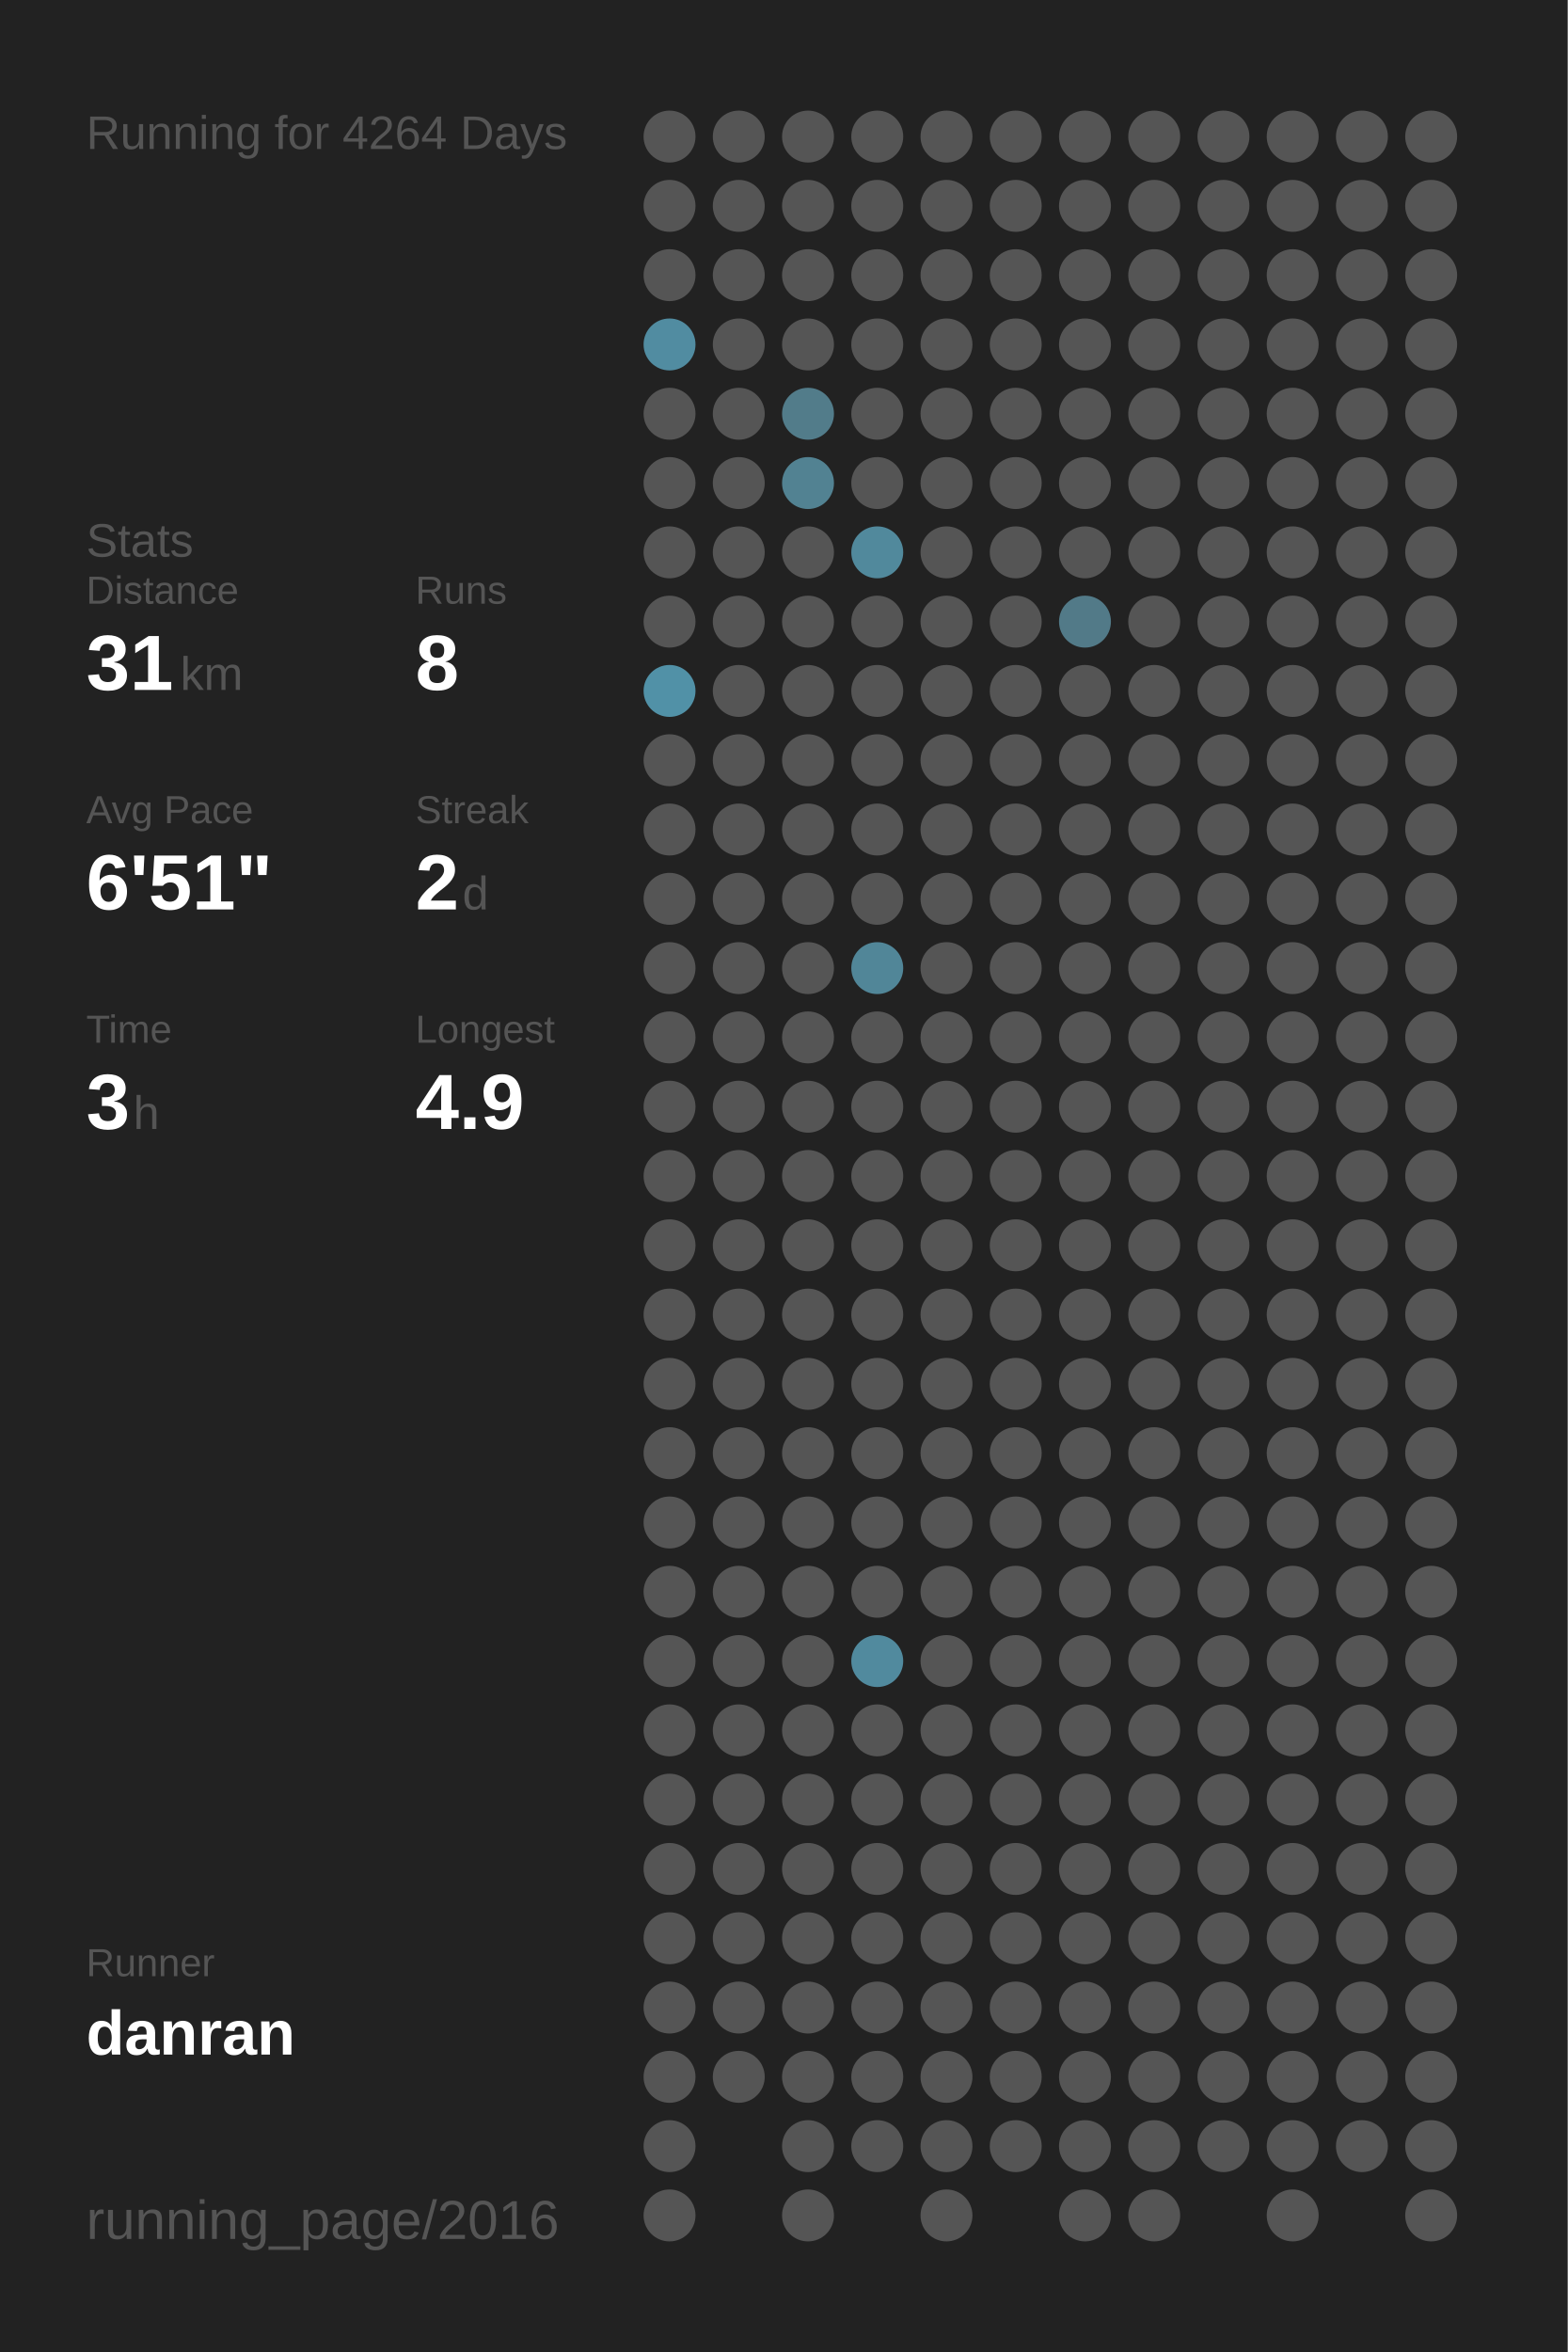
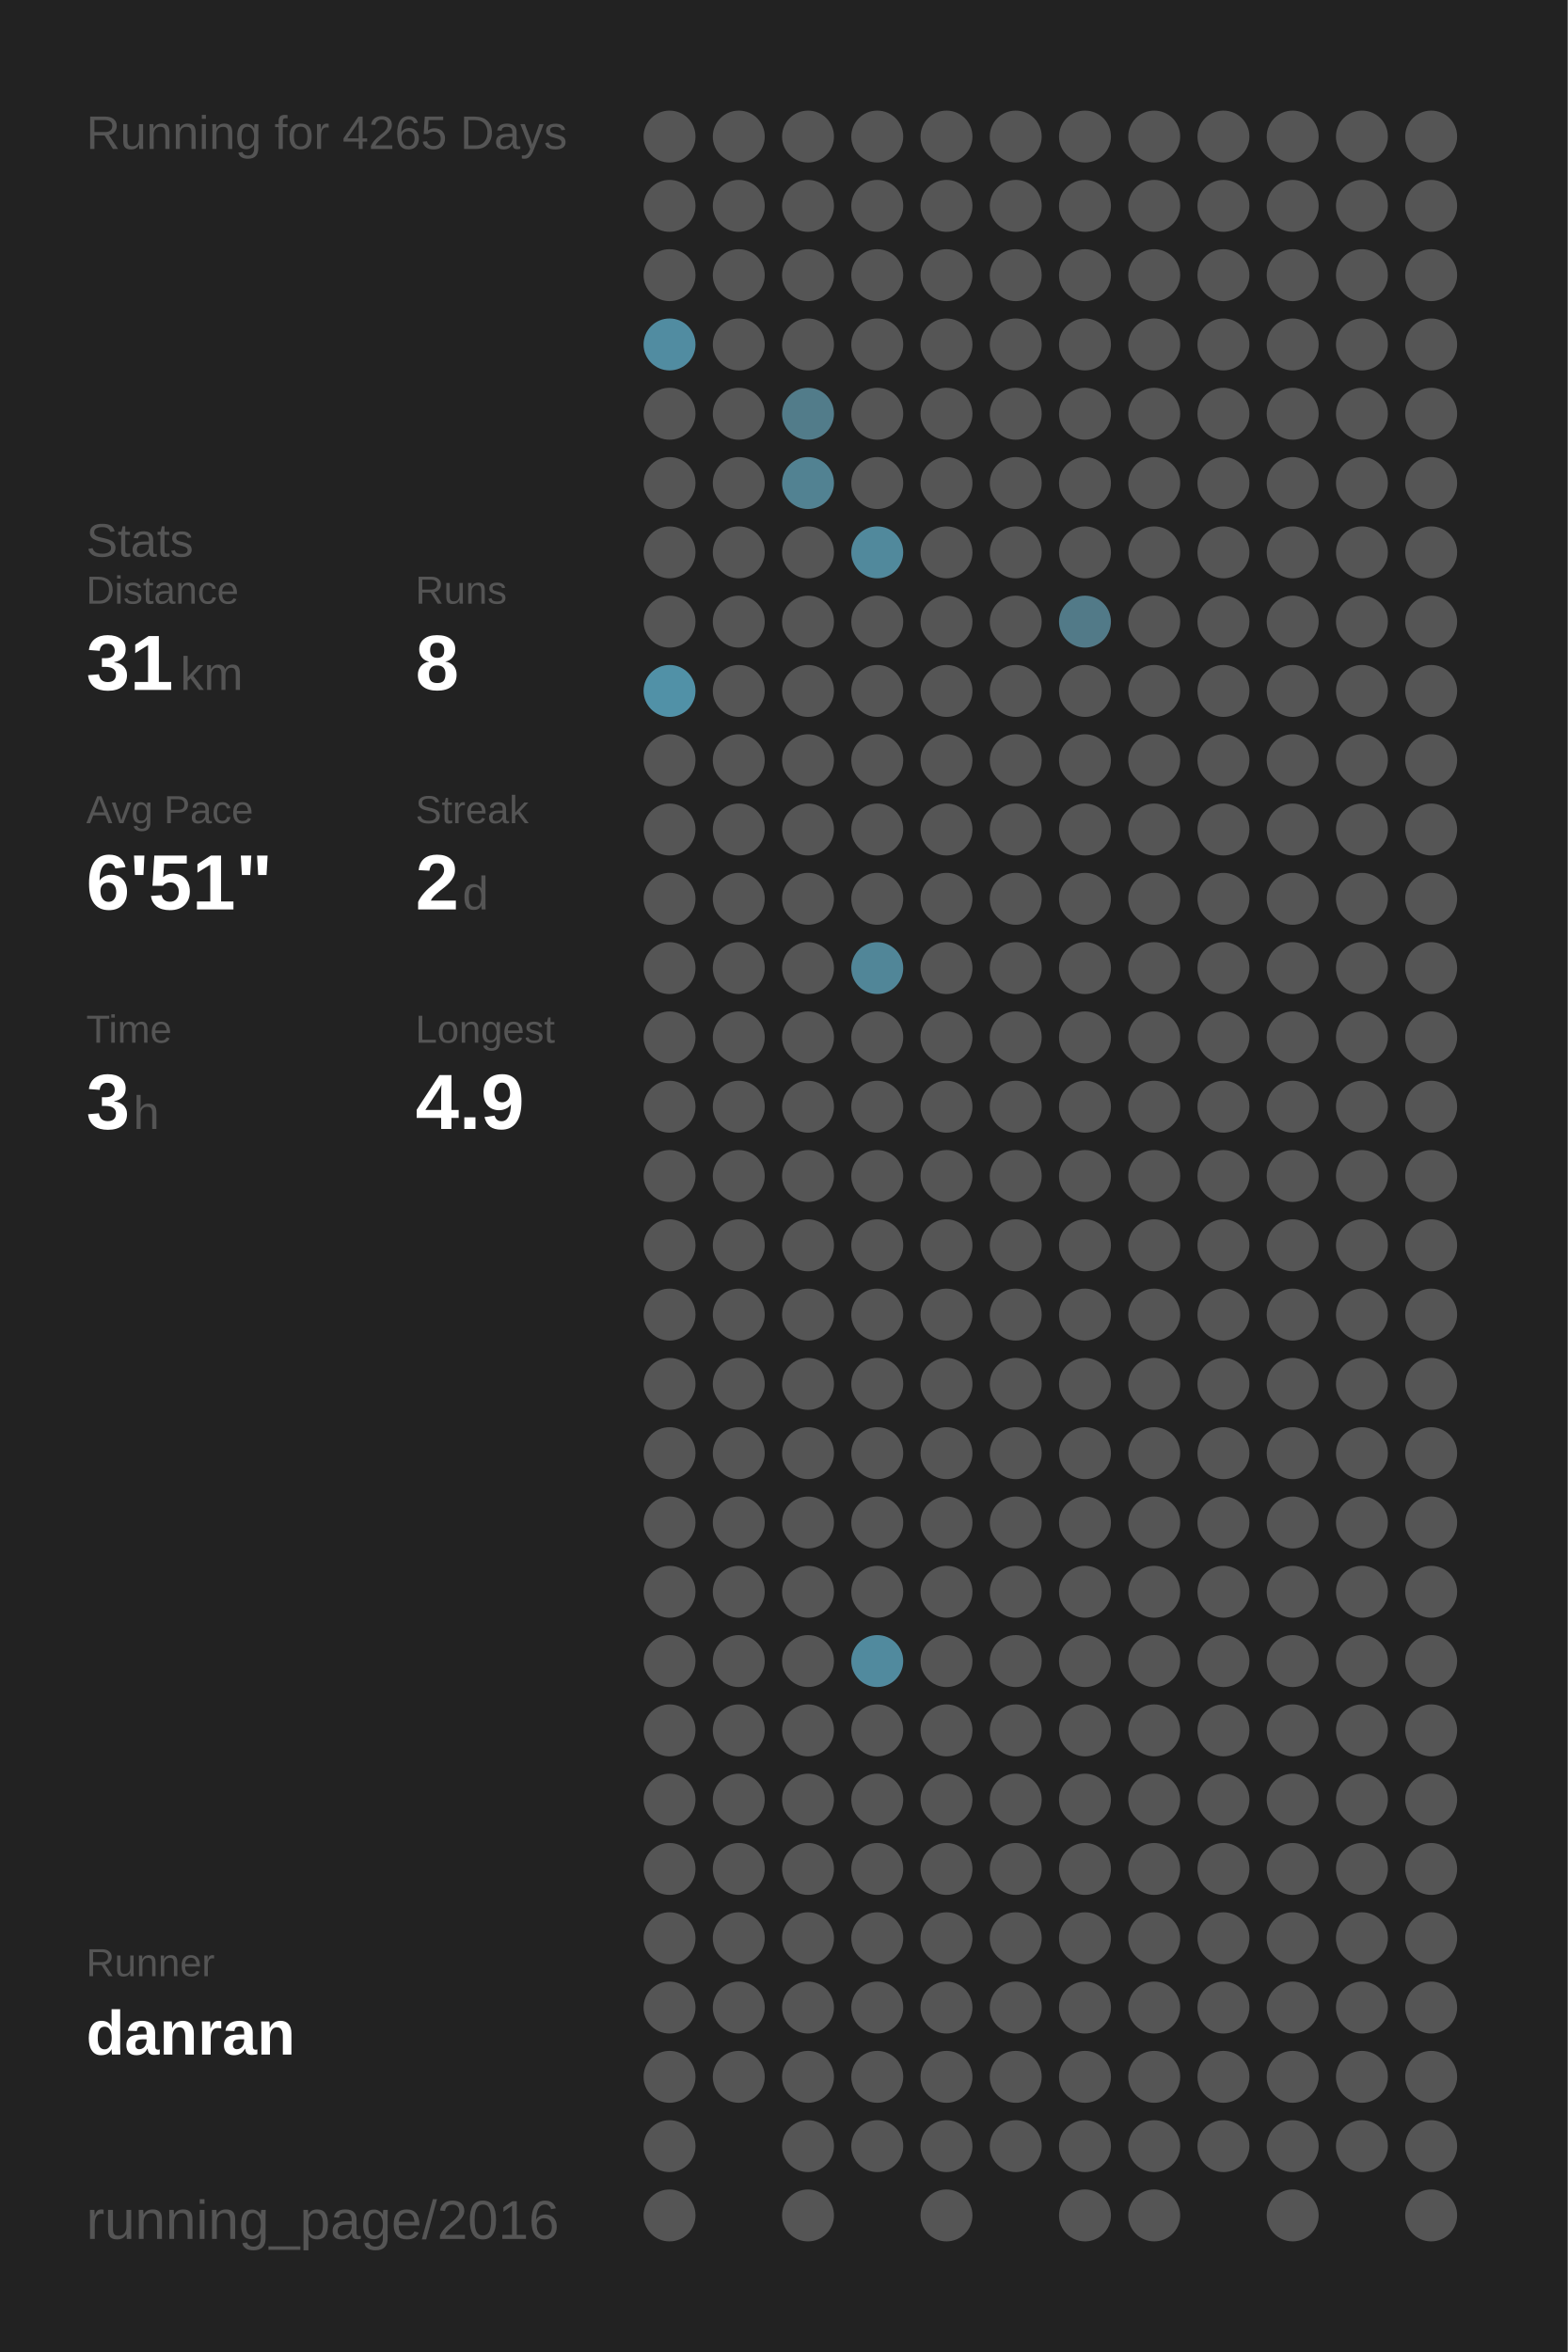
<svg xmlns="http://www.w3.org/2000/svg" baseProfile="full" height="300mm" version="1.1" viewBox="0,0,200,300" width="200mm">
  <defs />
  <rect fill="#222222" height="300" width="200" x="0" y="0" />
-   <text fill="#555555" style="font-size:6px; font-family:Arial;" x="11" y="19">Running for 4264 Days</text>
+   <text fill="#555555" style="font-size:6px; font-family:Arial;" x="11" y="19">Running for 4265 Days</text>
  <text fill="#555555" style="font-size:6px; font-family:Arial;" x="11" y="71">Stats</text>
  <text fill="#555555" style="font-size:5px; font-family:Arial;" x="11" y="77">Distance</text>
  <text fill="#FFFFFF" style="font-size:10px; font-family:Arial; font-weight:bold;" x="11" y="88">31</text>
  <text fill="#555555" style="font-size:6px; font-family:Arial;" x="23" y="88">km</text>
  <text fill="#555555" style="font-size:5px; font-family:Arial;" x="53" y="77">Runs</text>
  <text fill="#FFFFFF" style="font-size:10px; font-family:Arial; font-weight:bold;" x="53" y="88">8</text>
  <text fill="#555555" style="font-size:5px; font-family:Arial;" x="11" y="105">Avg Pace</text>
  <text fill="#FFFFFF" style="font-size:10px; font-family:Arial; font-weight:bold;" x="11" y="116">6'51"</text>
  <text fill="#555555" style="font-size:5px; font-family:Arial;" x="53" y="105">Streak</text>
  <text fill="#FFFFFF" style="font-size:10px; font-family:Arial; font-weight:bold;" x="53" y="116">2</text>
  <text fill="#555555" style="font-size:6px; font-family:Arial;" x="59" y="116">d</text>
  <text fill="#555555" style="font-size:5px; font-family:Arial;" x="11" y="133">Time</text>
  <text fill="#FFFFFF" style="font-size:10px; font-family:Arial; font-weight:bold;" x="11" y="144">3</text>
  <text fill="#555555" style="font-size:6px; font-family:Arial;" x="17" y="144">h</text>
  <text fill="#555555" style="font-size:5px; font-family:Arial;" x="53" y="133">Longest</text>
  <text fill="#FFFFFF" style="font-size:10px; font-family:Arial; font-weight:bold;" x="53" y="144">4.9</text>
  <text fill="#555555" style="font-size:5px; font-family:Arial;" x="11" y="252.065">Runner</text>
  <text fill="#FFFFFF" style="font-size:8px; font-family:Arial; font-weight:bold;" x="11" y="262.065">danran</text>
  <text fill="#555555" style="font-size:7px; font-family:Arial;" x="11" y="285.581">running_page/2016</text>
  <circle cx="85.417" cy="17.419" fill="#555555" r="3.312" />
  <circle cx="85.417" cy="26.258" fill="#555555" r="3.312" />
  <circle cx="85.417" cy="35.097" fill="#555555" r="3.312" />
  <circle cx="85.417" cy="43.935" fill="#518ca1" r="3.312" />
  <circle cx="85.417" cy="52.774" fill="#555555" r="3.312" />
  <circle cx="85.417" cy="61.613" fill="#555555" r="3.312" />
  <circle cx="85.417" cy="70.452" fill="#555555" r="3.312" />
  <circle cx="85.417" cy="79.29" fill="#555555" r="3.312" />
  <circle cx="85.417" cy="88.129" fill="#5191a7" r="3.312" />
  <circle cx="85.417" cy="96.968" fill="#555555" r="3.312" />
  <circle cx="85.417" cy="105.806" fill="#555555" r="3.312" />
  <circle cx="85.417" cy="114.645" fill="#555555" r="3.312" />
  <circle cx="85.417" cy="123.484" fill="#555555" r="3.312" />
  <circle cx="85.417" cy="132.323" fill="#555555" r="3.312" />
  <circle cx="85.417" cy="141.161" fill="#555555" r="3.312" />
  <circle cx="85.417" cy="150" fill="#555555" r="3.312" />
  <circle cx="85.417" cy="158.839" fill="#555555" r="3.312" />
  <circle cx="85.417" cy="167.677" fill="#555555" r="3.312" />
  <circle cx="85.417" cy="176.516" fill="#555555" r="3.312" />
  <circle cx="85.417" cy="185.355" fill="#555555" r="3.312" />
  <circle cx="85.417" cy="194.194" fill="#555555" r="3.312" />
  <circle cx="85.417" cy="203.032" fill="#555555" r="3.312" />
  <circle cx="85.417" cy="211.871" fill="#555555" r="3.312" />
  <circle cx="85.417" cy="220.71" fill="#555555" r="3.312" />
  <circle cx="85.417" cy="229.548" fill="#555555" r="3.312" />
  <circle cx="85.417" cy="238.387" fill="#555555" r="3.312" />
  <circle cx="85.417" cy="247.226" fill="#555555" r="3.312" />
  <circle cx="85.417" cy="256.065" fill="#555555" r="3.312" />
  <circle cx="85.417" cy="264.903" fill="#555555" r="3.312" />
  <circle cx="85.417" cy="273.742" fill="#555555" r="3.312" />
  <circle cx="85.417" cy="282.581" fill="#555555" r="3.312" />
  <circle cx="94.25" cy="17.419" fill="#555555" r="3.312" />
  <circle cx="94.25" cy="26.258" fill="#555555" r="3.312" />
  <circle cx="94.25" cy="35.097" fill="#555555" r="3.312" />
  <circle cx="94.25" cy="43.935" fill="#555555" r="3.312" />
  <circle cx="94.25" cy="52.774" fill="#555555" r="3.312" />
  <circle cx="94.25" cy="61.613" fill="#555555" r="3.312" />
  <circle cx="94.25" cy="70.452" fill="#555555" r="3.312" />
  <circle cx="94.25" cy="79.29" fill="#555555" r="3.312" />
  <circle cx="94.25" cy="88.129" fill="#555555" r="3.312" />
  <circle cx="94.25" cy="96.968" fill="#555555" r="3.312" />
  <circle cx="94.25" cy="105.806" fill="#555555" r="3.312" />
  <circle cx="94.25" cy="114.645" fill="#555555" r="3.312" />
  <circle cx="94.25" cy="123.484" fill="#555555" r="3.312" />
  <circle cx="94.25" cy="132.323" fill="#555555" r="3.312" />
  <circle cx="94.25" cy="141.161" fill="#555555" r="3.312" />
  <circle cx="94.25" cy="150" fill="#555555" r="3.312" />
  <circle cx="94.25" cy="158.839" fill="#555555" r="3.312" />
  <circle cx="94.25" cy="167.677" fill="#555555" r="3.312" />
  <circle cx="94.25" cy="176.516" fill="#555555" r="3.312" />
  <circle cx="94.25" cy="185.355" fill="#555555" r="3.312" />
  <circle cx="94.25" cy="194.194" fill="#555555" r="3.312" />
  <circle cx="94.25" cy="203.032" fill="#555555" r="3.312" />
  <circle cx="94.25" cy="211.871" fill="#555555" r="3.312" />
  <circle cx="94.25" cy="220.71" fill="#555555" r="3.312" />
  <circle cx="94.25" cy="229.548" fill="#555555" r="3.312" />
  <circle cx="94.25" cy="238.387" fill="#555555" r="3.312" />
  <circle cx="94.25" cy="247.226" fill="#555555" r="3.312" />
  <circle cx="94.25" cy="256.065" fill="#555555" r="3.312" />
  <circle cx="94.25" cy="264.903" fill="#555555" r="3.312" />
  <circle cx="103.083" cy="17.419" fill="#555555" r="3.312" />
  <circle cx="103.083" cy="26.258" fill="#555555" r="3.312" />
  <circle cx="103.083" cy="35.097" fill="#555555" r="3.312" />
  <circle cx="103.083" cy="43.935" fill="#555555" r="3.312" />
  <circle cx="103.083" cy="52.774" fill="#527c8a" r="3.312" />
  <circle cx="103.083" cy="61.613" fill="#528292" r="3.312" />
  <circle cx="103.083" cy="70.452" fill="#555555" r="3.312" />
  <circle cx="103.083" cy="79.29" fill="#555555" r="3.312" />
  <circle cx="103.083" cy="88.129" fill="#555555" r="3.312" />
  <circle cx="103.083" cy="96.968" fill="#555555" r="3.312" />
  <circle cx="103.083" cy="105.806" fill="#555555" r="3.312" />
  <circle cx="103.083" cy="114.645" fill="#555555" r="3.312" />
  <circle cx="103.083" cy="123.484" fill="#555555" r="3.312" />
  <circle cx="103.083" cy="132.323" fill="#555555" r="3.312" />
  <circle cx="103.083" cy="141.161" fill="#555555" r="3.312" />
  <circle cx="103.083" cy="150" fill="#555555" r="3.312" />
  <circle cx="103.083" cy="158.839" fill="#555555" r="3.312" />
  <circle cx="103.083" cy="167.677" fill="#555555" r="3.312" />
  <circle cx="103.083" cy="176.516" fill="#555555" r="3.312" />
  <circle cx="103.083" cy="185.355" fill="#555555" r="3.312" />
  <circle cx="103.083" cy="194.194" fill="#555555" r="3.312" />
  <circle cx="103.083" cy="203.032" fill="#555555" r="3.312" />
  <circle cx="103.083" cy="211.871" fill="#555555" r="3.312" />
  <circle cx="103.083" cy="220.71" fill="#555555" r="3.312" />
  <circle cx="103.083" cy="229.548" fill="#555555" r="3.312" />
  <circle cx="103.083" cy="238.387" fill="#555555" r="3.312" />
  <circle cx="103.083" cy="247.226" fill="#555555" r="3.312" />
  <circle cx="103.083" cy="256.065" fill="#555555" r="3.312" />
  <circle cx="103.083" cy="264.903" fill="#555555" r="3.312" />
  <circle cx="103.083" cy="273.742" fill="#555555" r="3.312" />
  <circle cx="103.083" cy="282.581" fill="#555555" r="3.312" />
  <circle cx="111.917" cy="17.419" fill="#555555" r="3.312" />
  <circle cx="111.917" cy="26.258" fill="#555555" r="3.312" />
  <circle cx="111.917" cy="35.097" fill="#555555" r="3.312" />
  <circle cx="111.917" cy="43.935" fill="#555555" r="3.312" />
  <circle cx="111.917" cy="52.774" fill="#555555" r="3.312" />
  <circle cx="111.917" cy="61.613" fill="#555555" r="3.312" />
  <circle cx="111.917" cy="70.452" fill="#51899c" r="3.312" />
  <circle cx="111.917" cy="79.29" fill="#555555" r="3.312" />
  <circle cx="111.917" cy="88.129" fill="#555555" r="3.312" />
  <circle cx="111.917" cy="96.968" fill="#555555" r="3.312" />
  <circle cx="111.917" cy="105.806" fill="#555555" r="3.312" />
  <circle cx="111.917" cy="114.645" fill="#555555" r="3.312" />
  <circle cx="111.917" cy="123.484" fill="#518698" r="3.312" />
  <circle cx="111.917" cy="132.323" fill="#555555" r="3.312" />
  <circle cx="111.917" cy="141.161" fill="#555555" r="3.312" />
  <circle cx="111.917" cy="150" fill="#555555" r="3.312" />
  <circle cx="111.917" cy="158.839" fill="#555555" r="3.312" />
  <circle cx="111.917" cy="167.677" fill="#555555" r="3.312" />
  <circle cx="111.917" cy="176.516" fill="#555555" r="3.312" />
  <circle cx="111.917" cy="185.355" fill="#555555" r="3.312" />
  <circle cx="111.917" cy="194.194" fill="#555555" r="3.312" />
  <circle cx="111.917" cy="203.032" fill="#555555" r="3.312" />
  <circle cx="111.917" cy="211.871" fill="#518a9e" r="3.312" />
  <circle cx="111.917" cy="220.71" fill="#555555" r="3.312" />
  <circle cx="111.917" cy="229.548" fill="#555555" r="3.312" />
  <circle cx="111.917" cy="238.387" fill="#555555" r="3.312" />
  <circle cx="111.917" cy="247.226" fill="#555555" r="3.312" />
  <circle cx="111.917" cy="256.065" fill="#555555" r="3.312" />
  <circle cx="111.917" cy="264.903" fill="#555555" r="3.312" />
  <circle cx="111.917" cy="273.742" fill="#555555" r="3.312" />
  <circle cx="120.75" cy="17.419" fill="#555555" r="3.312" />
  <circle cx="120.75" cy="26.258" fill="#555555" r="3.312" />
  <circle cx="120.75" cy="35.097" fill="#555555" r="3.312" />
  <circle cx="120.75" cy="43.935" fill="#555555" r="3.312" />
  <circle cx="120.75" cy="52.774" fill="#555555" r="3.312" />
  <circle cx="120.75" cy="61.613" fill="#555555" r="3.312" />
  <circle cx="120.75" cy="70.452" fill="#555555" r="3.312" />
  <circle cx="120.75" cy="79.29" fill="#555555" r="3.312" />
  <circle cx="120.75" cy="88.129" fill="#555555" r="3.312" />
  <circle cx="120.75" cy="96.968" fill="#555555" r="3.312" />
  <circle cx="120.75" cy="105.806" fill="#555555" r="3.312" />
  <circle cx="120.75" cy="114.645" fill="#555555" r="3.312" />
  <circle cx="120.75" cy="123.484" fill="#555555" r="3.312" />
  <circle cx="120.75" cy="132.323" fill="#555555" r="3.312" />
  <circle cx="120.75" cy="141.161" fill="#555555" r="3.312" />
  <circle cx="120.75" cy="150" fill="#555555" r="3.312" />
  <circle cx="120.75" cy="158.839" fill="#555555" r="3.312" />
  <circle cx="120.75" cy="167.677" fill="#555555" r="3.312" />
  <circle cx="120.75" cy="176.516" fill="#555555" r="3.312" />
  <circle cx="120.75" cy="185.355" fill="#555555" r="3.312" />
  <circle cx="120.75" cy="194.194" fill="#555555" r="3.312" />
  <circle cx="120.75" cy="203.032" fill="#555555" r="3.312" />
  <circle cx="120.75" cy="211.871" fill="#555555" r="3.312" />
  <circle cx="120.75" cy="220.71" fill="#555555" r="3.312" />
  <circle cx="120.75" cy="229.548" fill="#555555" r="3.312" />
  <circle cx="120.75" cy="238.387" fill="#555555" r="3.312" />
  <circle cx="120.75" cy="247.226" fill="#555555" r="3.312" />
  <circle cx="120.75" cy="256.065" fill="#555555" r="3.312" />
  <circle cx="120.75" cy="264.903" fill="#555555" r="3.312" />
  <circle cx="120.75" cy="273.742" fill="#555555" r="3.312" />
  <circle cx="120.75" cy="282.581" fill="#555555" r="3.312" />
  <circle cx="129.583" cy="17.419" fill="#555555" r="3.312" />
  <circle cx="129.583" cy="26.258" fill="#555555" r="3.312" />
  <circle cx="129.583" cy="35.097" fill="#555555" r="3.312" />
  <circle cx="129.583" cy="43.935" fill="#555555" r="3.312" />
  <circle cx="129.583" cy="52.774" fill="#555555" r="3.312" />
  <circle cx="129.583" cy="61.613" fill="#555555" r="3.312" />
  <circle cx="129.583" cy="70.452" fill="#555555" r="3.312" />
  <circle cx="129.583" cy="79.29" fill="#555555" r="3.312" />
  <circle cx="129.583" cy="88.129" fill="#555555" r="3.312" />
  <circle cx="129.583" cy="96.968" fill="#555555" r="3.312" />
  <circle cx="129.583" cy="105.806" fill="#555555" r="3.312" />
  <circle cx="129.583" cy="114.645" fill="#555555" r="3.312" />
  <circle cx="129.583" cy="123.484" fill="#555555" r="3.312" />
  <circle cx="129.583" cy="132.323" fill="#555555" r="3.312" />
  <circle cx="129.583" cy="141.161" fill="#555555" r="3.312" />
  <circle cx="129.583" cy="150" fill="#555555" r="3.312" />
  <circle cx="129.583" cy="158.839" fill="#555555" r="3.312" />
  <circle cx="129.583" cy="167.677" fill="#555555" r="3.312" />
  <circle cx="129.583" cy="176.516" fill="#555555" r="3.312" />
  <circle cx="129.583" cy="185.355" fill="#555555" r="3.312" />
  <circle cx="129.583" cy="194.194" fill="#555555" r="3.312" />
  <circle cx="129.583" cy="203.032" fill="#555555" r="3.312" />
  <circle cx="129.583" cy="211.871" fill="#555555" r="3.312" />
  <circle cx="129.583" cy="220.71" fill="#555555" r="3.312" />
  <circle cx="129.583" cy="229.548" fill="#555555" r="3.312" />
  <circle cx="129.583" cy="238.387" fill="#555555" r="3.312" />
  <circle cx="129.583" cy="247.226" fill="#555555" r="3.312" />
  <circle cx="129.583" cy="256.065" fill="#555555" r="3.312" />
  <circle cx="129.583" cy="264.903" fill="#555555" r="3.312" />
  <circle cx="129.583" cy="273.742" fill="#555555" r="3.312" />
  <circle cx="138.417" cy="17.419" fill="#555555" r="3.312" />
  <circle cx="138.417" cy="26.258" fill="#555555" r="3.312" />
  <circle cx="138.417" cy="35.097" fill="#555555" r="3.312" />
  <circle cx="138.417" cy="43.935" fill="#555555" r="3.312" />
  <circle cx="138.417" cy="52.774" fill="#555555" r="3.312" />
  <circle cx="138.417" cy="61.613" fill="#555555" r="3.312" />
  <circle cx="138.417" cy="70.452" fill="#555555" r="3.312" />
  <circle cx="138.417" cy="79.29" fill="#527a88" r="3.312" />
  <circle cx="138.417" cy="88.129" fill="#555555" r="3.312" />
  <circle cx="138.417" cy="96.968" fill="#555555" r="3.312" />
  <circle cx="138.417" cy="105.806" fill="#555555" r="3.312" />
  <circle cx="138.417" cy="114.645" fill="#555555" r="3.312" />
  <circle cx="138.417" cy="123.484" fill="#555555" r="3.312" />
  <circle cx="138.417" cy="132.323" fill="#555555" r="3.312" />
  <circle cx="138.417" cy="141.161" fill="#555555" r="3.312" />
  <circle cx="138.417" cy="150" fill="#555555" r="3.312" />
  <circle cx="138.417" cy="158.839" fill="#555555" r="3.312" />
  <circle cx="138.417" cy="167.677" fill="#555555" r="3.312" />
  <circle cx="138.417" cy="176.516" fill="#555555" r="3.312" />
  <circle cx="138.417" cy="185.355" fill="#555555" r="3.312" />
  <circle cx="138.417" cy="194.194" fill="#555555" r="3.312" />
  <circle cx="138.417" cy="203.032" fill="#555555" r="3.312" />
  <circle cx="138.417" cy="211.871" fill="#555555" r="3.312" />
  <circle cx="138.417" cy="220.71" fill="#555555" r="3.312" />
  <circle cx="138.417" cy="229.548" fill="#555555" r="3.312" />
  <circle cx="138.417" cy="238.387" fill="#555555" r="3.312" />
  <circle cx="138.417" cy="247.226" fill="#555555" r="3.312" />
  <circle cx="138.417" cy="256.065" fill="#555555" r="3.312" />
  <circle cx="138.417" cy="264.903" fill="#555555" r="3.312" />
  <circle cx="138.417" cy="273.742" fill="#555555" r="3.312" />
  <circle cx="138.417" cy="282.581" fill="#555555" r="3.312" />
  <circle cx="147.25" cy="17.419" fill="#555555" r="3.312" />
  <circle cx="147.25" cy="26.258" fill="#555555" r="3.312" />
  <circle cx="147.25" cy="35.097" fill="#555555" r="3.312" />
  <circle cx="147.25" cy="43.935" fill="#555555" r="3.312" />
  <circle cx="147.25" cy="52.774" fill="#555555" r="3.312" />
  <circle cx="147.25" cy="61.613" fill="#555555" r="3.312" />
  <circle cx="147.25" cy="70.452" fill="#555555" r="3.312" />
  <circle cx="147.25" cy="79.29" fill="#555555" r="3.312" />
  <circle cx="147.25" cy="88.129" fill="#555555" r="3.312" />
  <circle cx="147.25" cy="96.968" fill="#555555" r="3.312" />
  <circle cx="147.25" cy="105.806" fill="#555555" r="3.312" />
  <circle cx="147.25" cy="114.645" fill="#555555" r="3.312" />
  <circle cx="147.25" cy="123.484" fill="#555555" r="3.312" />
  <circle cx="147.25" cy="132.323" fill="#555555" r="3.312" />
  <circle cx="147.25" cy="141.161" fill="#555555" r="3.312" />
  <circle cx="147.25" cy="150" fill="#555555" r="3.312" />
  <circle cx="147.25" cy="158.839" fill="#555555" r="3.312" />
  <circle cx="147.25" cy="167.677" fill="#555555" r="3.312" />
  <circle cx="147.25" cy="176.516" fill="#555555" r="3.312" />
  <circle cx="147.25" cy="185.355" fill="#555555" r="3.312" />
  <circle cx="147.25" cy="194.194" fill="#555555" r="3.312" />
  <circle cx="147.25" cy="203.032" fill="#555555" r="3.312" />
  <circle cx="147.25" cy="211.871" fill="#555555" r="3.312" />
  <circle cx="147.25" cy="220.71" fill="#555555" r="3.312" />
  <circle cx="147.25" cy="229.548" fill="#555555" r="3.312" />
  <circle cx="147.25" cy="238.387" fill="#555555" r="3.312" />
  <circle cx="147.25" cy="247.226" fill="#555555" r="3.312" />
  <circle cx="147.25" cy="256.065" fill="#555555" r="3.312" />
  <circle cx="147.25" cy="264.903" fill="#555555" r="3.312" />
  <circle cx="147.25" cy="273.742" fill="#555555" r="3.312" />
  <circle cx="147.25" cy="282.581" fill="#555555" r="3.312" />
  <circle cx="156.083" cy="17.419" fill="#555555" r="3.312" />
  <circle cx="156.083" cy="26.258" fill="#555555" r="3.312" />
  <circle cx="156.083" cy="35.097" fill="#555555" r="3.312" />
  <circle cx="156.083" cy="43.935" fill="#555555" r="3.312" />
  <circle cx="156.083" cy="52.774" fill="#555555" r="3.312" />
  <circle cx="156.083" cy="61.613" fill="#555555" r="3.312" />
  <circle cx="156.083" cy="70.452" fill="#555555" r="3.312" />
  <circle cx="156.083" cy="79.29" fill="#555555" r="3.312" />
  <circle cx="156.083" cy="88.129" fill="#555555" r="3.312" />
  <circle cx="156.083" cy="96.968" fill="#555555" r="3.312" />
  <circle cx="156.083" cy="105.806" fill="#555555" r="3.312" />
  <circle cx="156.083" cy="114.645" fill="#555555" r="3.312" />
  <circle cx="156.083" cy="123.484" fill="#555555" r="3.312" />
  <circle cx="156.083" cy="132.323" fill="#555555" r="3.312" />
  <circle cx="156.083" cy="141.161" fill="#555555" r="3.312" />
  <circle cx="156.083" cy="150" fill="#555555" r="3.312" />
  <circle cx="156.083" cy="158.839" fill="#555555" r="3.312" />
  <circle cx="156.083" cy="167.677" fill="#555555" r="3.312" />
  <circle cx="156.083" cy="176.516" fill="#555555" r="3.312" />
  <circle cx="156.083" cy="185.355" fill="#555555" r="3.312" />
  <circle cx="156.083" cy="194.194" fill="#555555" r="3.312" />
  <circle cx="156.083" cy="203.032" fill="#555555" r="3.312" />
  <circle cx="156.083" cy="211.871" fill="#555555" r="3.312" />
  <circle cx="156.083" cy="220.71" fill="#555555" r="3.312" />
  <circle cx="156.083" cy="229.548" fill="#555555" r="3.312" />
  <circle cx="156.083" cy="238.387" fill="#555555" r="3.312" />
  <circle cx="156.083" cy="247.226" fill="#555555" r="3.312" />
  <circle cx="156.083" cy="256.065" fill="#555555" r="3.312" />
  <circle cx="156.083" cy="264.903" fill="#555555" r="3.312" />
  <circle cx="156.083" cy="273.742" fill="#555555" r="3.312" />
  <circle cx="164.917" cy="17.419" fill="#555555" r="3.312" />
  <circle cx="164.917" cy="26.258" fill="#555555" r="3.312" />
  <circle cx="164.917" cy="35.097" fill="#555555" r="3.312" />
  <circle cx="164.917" cy="43.935" fill="#555555" r="3.312" />
  <circle cx="164.917" cy="52.774" fill="#555555" r="3.312" />
  <circle cx="164.917" cy="61.613" fill="#555555" r="3.312" />
  <circle cx="164.917" cy="70.452" fill="#555555" r="3.312" />
  <circle cx="164.917" cy="79.29" fill="#555555" r="3.312" />
  <circle cx="164.917" cy="88.129" fill="#555555" r="3.312" />
  <circle cx="164.917" cy="96.968" fill="#555555" r="3.312" />
  <circle cx="164.917" cy="105.806" fill="#555555" r="3.312" />
  <circle cx="164.917" cy="114.645" fill="#555555" r="3.312" />
  <circle cx="164.917" cy="123.484" fill="#555555" r="3.312" />
  <circle cx="164.917" cy="132.323" fill="#555555" r="3.312" />
  <circle cx="164.917" cy="141.161" fill="#555555" r="3.312" />
  <circle cx="164.917" cy="150" fill="#555555" r="3.312" />
  <circle cx="164.917" cy="158.839" fill="#555555" r="3.312" />
  <circle cx="164.917" cy="167.677" fill="#555555" r="3.312" />
  <circle cx="164.917" cy="176.516" fill="#555555" r="3.312" />
  <circle cx="164.917" cy="185.355" fill="#555555" r="3.312" />
  <circle cx="164.917" cy="194.194" fill="#555555" r="3.312" />
  <circle cx="164.917" cy="203.032" fill="#555555" r="3.312" />
  <circle cx="164.917" cy="211.871" fill="#555555" r="3.312" />
  <circle cx="164.917" cy="220.71" fill="#555555" r="3.312" />
  <circle cx="164.917" cy="229.548" fill="#555555" r="3.312" />
  <circle cx="164.917" cy="238.387" fill="#555555" r="3.312" />
  <circle cx="164.917" cy="247.226" fill="#555555" r="3.312" />
  <circle cx="164.917" cy="256.065" fill="#555555" r="3.312" />
  <circle cx="164.917" cy="264.903" fill="#555555" r="3.312" />
  <circle cx="164.917" cy="273.742" fill="#555555" r="3.312" />
  <circle cx="164.917" cy="282.581" fill="#555555" r="3.312" />
  <circle cx="173.75" cy="17.419" fill="#555555" r="3.312" />
  <circle cx="173.75" cy="26.258" fill="#555555" r="3.312" />
  <circle cx="173.75" cy="35.097" fill="#555555" r="3.312" />
  <circle cx="173.75" cy="43.935" fill="#555555" r="3.312" />
  <circle cx="173.75" cy="52.774" fill="#555555" r="3.312" />
  <circle cx="173.75" cy="61.613" fill="#555555" r="3.312" />
  <circle cx="173.75" cy="70.452" fill="#555555" r="3.312" />
  <circle cx="173.75" cy="79.29" fill="#555555" r="3.312" />
  <circle cx="173.75" cy="88.129" fill="#555555" r="3.312" />
  <circle cx="173.75" cy="96.968" fill="#555555" r="3.312" />
  <circle cx="173.75" cy="105.806" fill="#555555" r="3.312" />
  <circle cx="173.75" cy="114.645" fill="#555555" r="3.312" />
  <circle cx="173.75" cy="123.484" fill="#555555" r="3.312" />
  <circle cx="173.75" cy="132.323" fill="#555555" r="3.312" />
  <circle cx="173.75" cy="141.161" fill="#555555" r="3.312" />
  <circle cx="173.75" cy="150" fill="#555555" r="3.312" />
  <circle cx="173.75" cy="158.839" fill="#555555" r="3.312" />
  <circle cx="173.75" cy="167.677" fill="#555555" r="3.312" />
  <circle cx="173.75" cy="176.516" fill="#555555" r="3.312" />
  <circle cx="173.75" cy="185.355" fill="#555555" r="3.312" />
  <circle cx="173.75" cy="194.194" fill="#555555" r="3.312" />
  <circle cx="173.75" cy="203.032" fill="#555555" r="3.312" />
  <circle cx="173.75" cy="211.871" fill="#555555" r="3.312" />
  <circle cx="173.75" cy="220.71" fill="#555555" r="3.312" />
  <circle cx="173.75" cy="229.548" fill="#555555" r="3.312" />
  <circle cx="173.75" cy="238.387" fill="#555555" r="3.312" />
  <circle cx="173.75" cy="247.226" fill="#555555" r="3.312" />
  <circle cx="173.75" cy="256.065" fill="#555555" r="3.312" />
  <circle cx="173.75" cy="264.903" fill="#555555" r="3.312" />
  <circle cx="173.75" cy="273.742" fill="#555555" r="3.312" />
  <circle cx="182.583" cy="17.419" fill="#555555" r="3.312" />
  <circle cx="182.583" cy="26.258" fill="#555555" r="3.312" />
  <circle cx="182.583" cy="35.097" fill="#555555" r="3.312" />
  <circle cx="182.583" cy="43.935" fill="#555555" r="3.312" />
  <circle cx="182.583" cy="52.774" fill="#555555" r="3.312" />
  <circle cx="182.583" cy="61.613" fill="#555555" r="3.312" />
  <circle cx="182.583" cy="70.452" fill="#555555" r="3.312" />
  <circle cx="182.583" cy="79.29" fill="#555555" r="3.312" />
  <circle cx="182.583" cy="88.129" fill="#555555" r="3.312" />
  <circle cx="182.583" cy="96.968" fill="#555555" r="3.312" />
  <circle cx="182.583" cy="105.806" fill="#555555" r="3.312" />
  <circle cx="182.583" cy="114.645" fill="#555555" r="3.312" />
  <circle cx="182.583" cy="123.484" fill="#555555" r="3.312" />
  <circle cx="182.583" cy="132.323" fill="#555555" r="3.312" />
  <circle cx="182.583" cy="141.161" fill="#555555" r="3.312" />
  <circle cx="182.583" cy="150" fill="#555555" r="3.312" />
  <circle cx="182.583" cy="158.839" fill="#555555" r="3.312" />
  <circle cx="182.583" cy="167.677" fill="#555555" r="3.312" />
  <circle cx="182.583" cy="176.516" fill="#555555" r="3.312" />
  <circle cx="182.583" cy="185.355" fill="#555555" r="3.312" />
  <circle cx="182.583" cy="194.194" fill="#555555" r="3.312" />
  <circle cx="182.583" cy="203.032" fill="#555555" r="3.312" />
  <circle cx="182.583" cy="211.871" fill="#555555" r="3.312" />
  <circle cx="182.583" cy="220.71" fill="#555555" r="3.312" />
  <circle cx="182.583" cy="229.548" fill="#555555" r="3.312" />
  <circle cx="182.583" cy="238.387" fill="#555555" r="3.312" />
  <circle cx="182.583" cy="247.226" fill="#555555" r="3.312" />
  <circle cx="182.583" cy="256.065" fill="#555555" r="3.312" />
  <circle cx="182.583" cy="264.903" fill="#555555" r="3.312" />
  <circle cx="182.583" cy="273.742" fill="#555555" r="3.312" />
  <circle cx="182.583" cy="282.581" fill="#555555" r="3.312" />
</svg>
